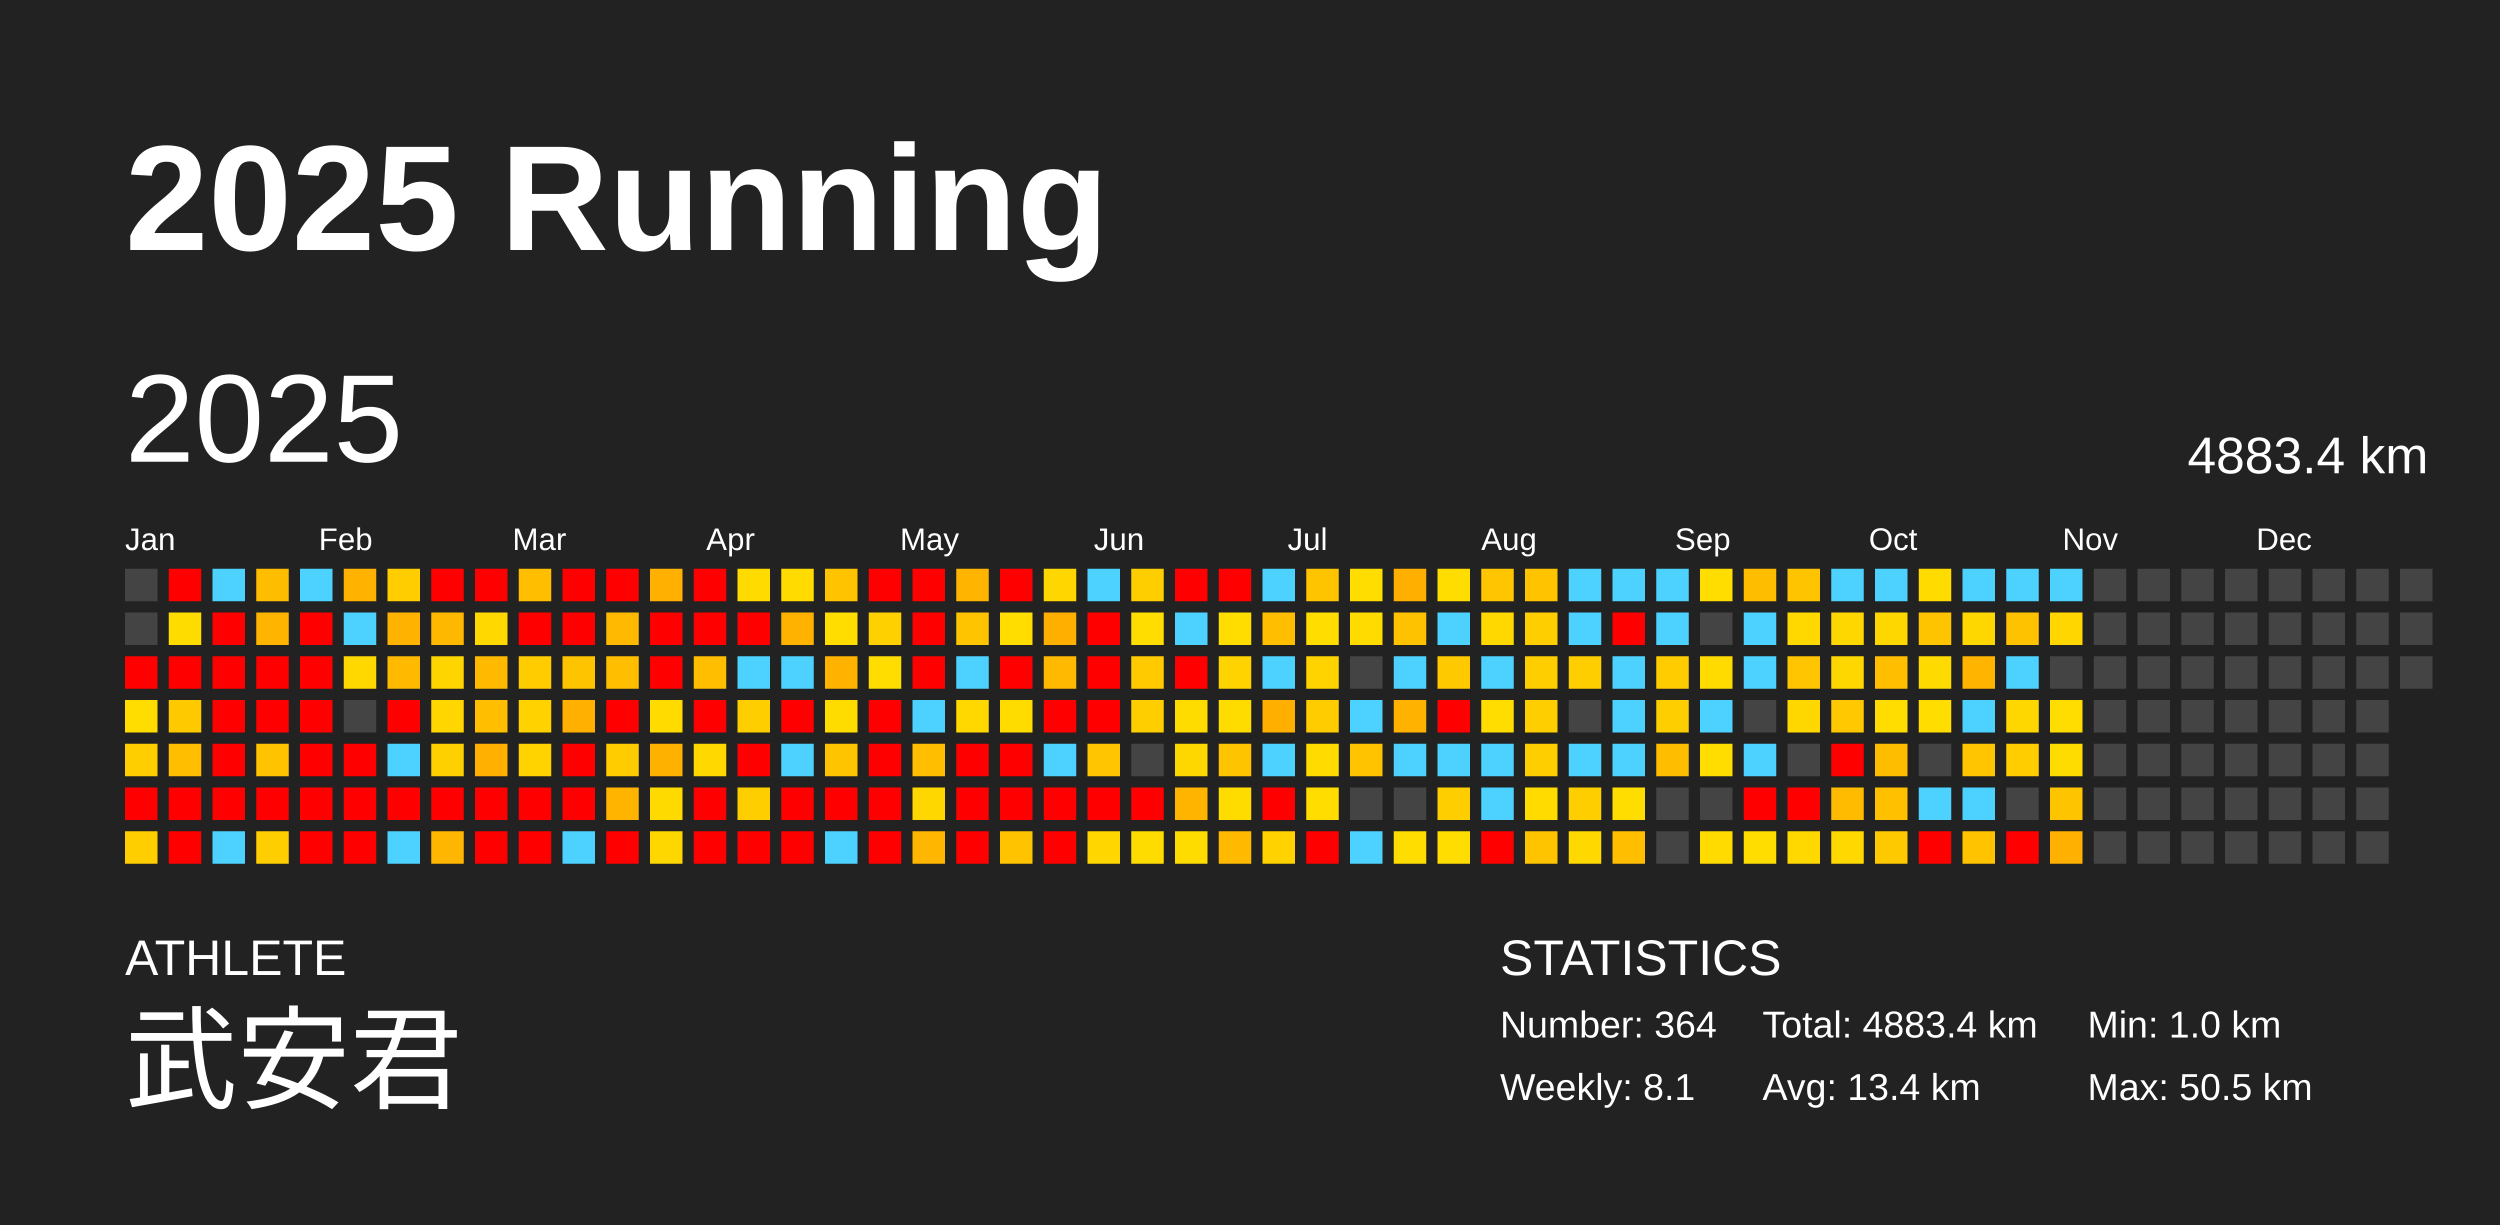
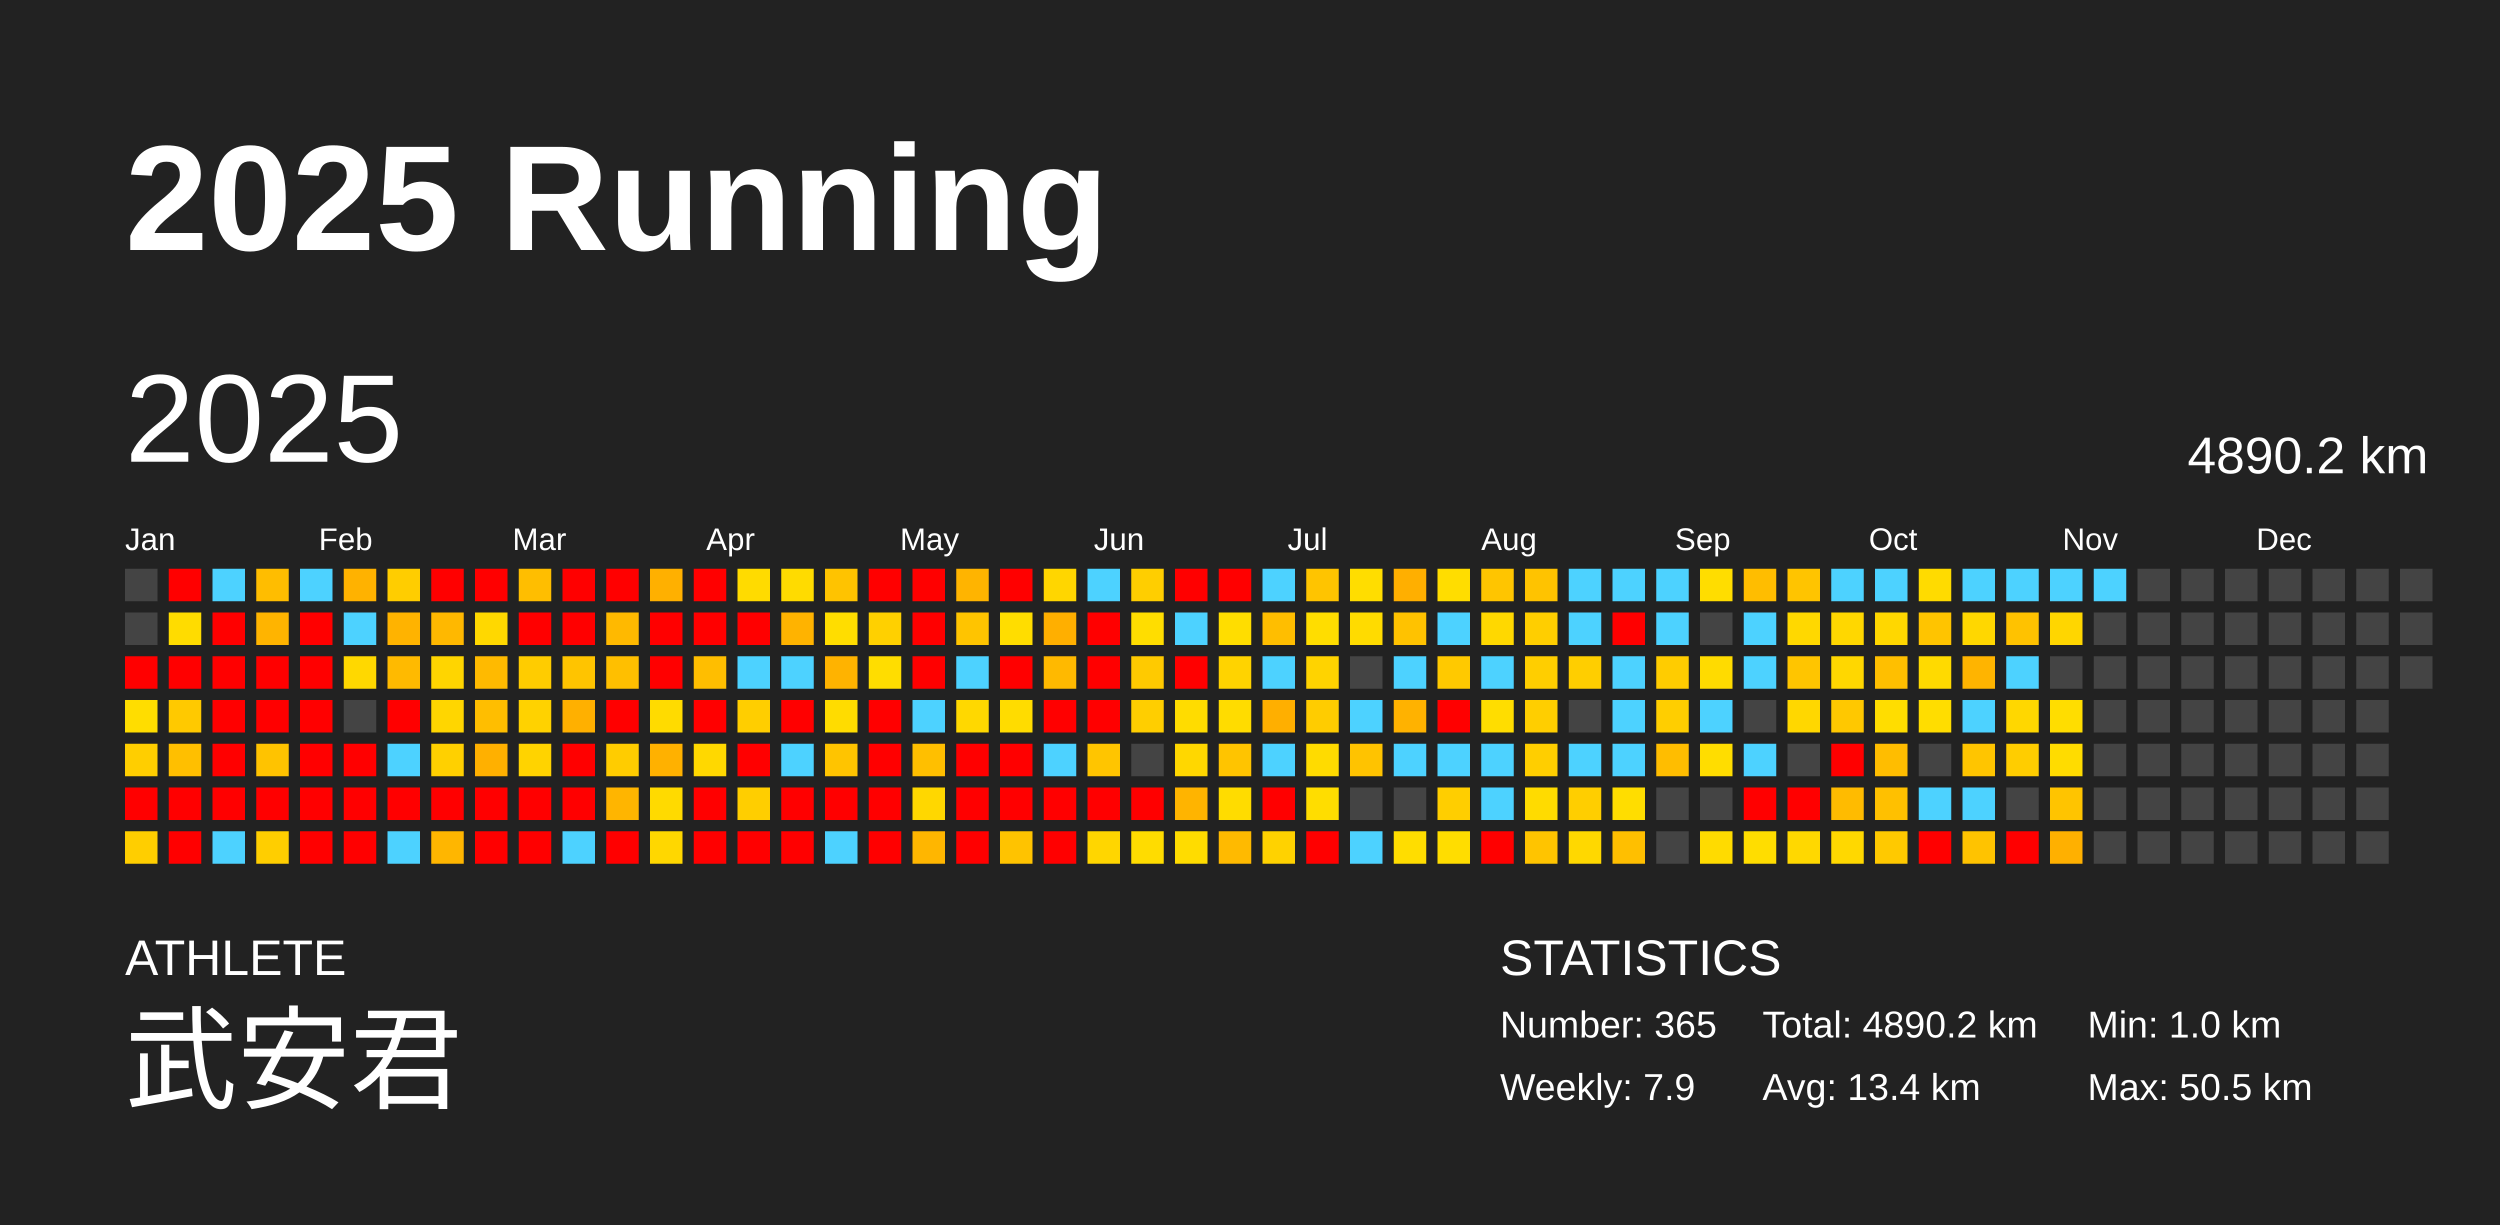
<svg xmlns="http://www.w3.org/2000/svg" baseProfile="full" height="98mm" version="1.1" viewBox="0,0,200,98" width="200mm">
  <defs />
  <rect fill="#222222" height="98" width="200" x="0" y="0" />
  <text fill="#FFFFFF" style="font-size:12px; font-family:Arial; font-weight:bold;" x="10" y="20">2025 Running</text>
  <text fill="#FFFFFF" style="font-size:4px; font-family:Arial" x="10" y="78">ATHLETE</text>
  <text fill="#FFFFFF" style="font-size:9px; font-family:Arial" x="10" y="88">武安君</text>
  <text fill="#FFFFFF" style="font-size:4px; font-family:Arial" x="120" y="78">STATISTICS</text>
-   <text fill="#FFFFFF" style="font-size:3px; font-family:Arial" x="120" y="83">Number: 364</text>
-   <text fill="#FFFFFF" style="font-size:3px; font-family:Arial" x="120" y="88">Weekly: 8.1</text>
-   <text fill="#FFFFFF" style="font-size:3px; font-family:Arial" x="141" y="83">Total: 4883.4 km</text>
+   <text fill="#FFFFFF" style="font-size:3px; font-family:Arial" x="120" y="83">Number: 365</text>
+   <text fill="#FFFFFF" style="font-size:3px; font-family:Arial" x="120" y="88">Weekly: 7.9</text>
+   <text fill="#FFFFFF" style="font-size:3px; font-family:Arial" x="141" y="83">Total: 4890.2 km</text>
  <text fill="#FFFFFF" style="font-size:3px; font-family:Arial" x="141" y="88">Avg: 13.4 km</text>
  <text fill="#FFFFFF" style="font-size:3px; font-family:Arial" x="167" y="83">Min: 1.0 km</text>
  <text fill="#FFFFFF" style="font-size:3px; font-family:Arial" x="167" y="88">Max: 50.5 km</text>
  <text dominant-baseline="hanging" fill="#FFFFFF" style="font-size:10.0px; font-family:Arial;" x="10" y="30">2025</text>
-   <text dominant-baseline="hanging" fill="#FFFFFF" style="font-size:4.125px; font-family:Arial;" x="175" y="35">4883.4 km</text>
+   <text dominant-baseline="hanging" fill="#FFFFFF" style="font-size:4.125px; font-family:Arial;" x="175" y="35">4890.2 km</text>
  <text fill="#FFFFFF" style="font-size:2.5px; font-family:Arial" x="10.0" y="44">Jan</text>
  <text fill="#FFFFFF" style="font-size:2.5px; font-family:Arial" x="25.5" y="44">Feb</text>
  <text fill="#FFFFFF" style="font-size:2.5px; font-family:Arial" x="41.0" y="44">Mar</text>
  <text fill="#FFFFFF" style="font-size:2.5px; font-family:Arial" x="56.5" y="44">Apr</text>
  <text fill="#FFFFFF" style="font-size:2.5px; font-family:Arial" x="72.0" y="44">May</text>
  <text fill="#FFFFFF" style="font-size:2.5px; font-family:Arial" x="87.5" y="44">Jun</text>
  <text fill="#FFFFFF" style="font-size:2.5px; font-family:Arial" x="103.0" y="44">Jul</text>
  <text fill="#FFFFFF" style="font-size:2.5px; font-family:Arial" x="118.5" y="44">Aug</text>
  <text fill="#FFFFFF" style="font-size:2.5px; font-family:Arial" x="134.0" y="44">Sep</text>
  <text fill="#FFFFFF" style="font-size:2.5px; font-family:Arial" x="149.5" y="44">Oct</text>
  <text fill="#FFFFFF" style="font-size:2.5px; font-family:Arial" x="165.0" y="44">Nov</text>
  <text fill="#FFFFFF" style="font-size:2.5px; font-family:Arial" x="180.5" y="44">Dec</text>
  <rect fill="#444444" height="2.6" width="2.6" x="10.0" y="45.5" />
  <rect fill="#444444" height="2.6" width="2.6" x="10.0" y="49.0" />
  <rect fill="red" height="2.6" width="2.6" x="10.0" y="52.5" />
  <rect fill="#ffdd00" height="2.6" width="2.6" x="10.0" y="56.0" />
  <rect fill="#ffce00" height="2.6" width="2.6" x="10.0" y="59.5" />
  <rect fill="red" height="2.6" width="2.6" x="10.0" y="63.0" />
  <rect fill="#ffce00" height="2.6" width="2.6" x="10.0" y="66.5" />
  <rect fill="red" height="2.6" width="2.6" x="13.5" y="45.5" />
  <rect fill="#ffdc00" height="2.6" width="2.6" x="13.5" y="49.0" />
  <rect fill="red" height="2.6" width="2.6" x="13.5" y="52.5" />
  <rect fill="#ffc900" height="2.6" width="2.6" x="13.5" y="56.0" />
  <rect fill="#ffbf00" height="2.6" width="2.6" x="13.5" y="59.5" />
  <rect fill="red" height="2.6" width="2.6" x="13.5" y="63.0" />
  <rect fill="red" height="2.6" width="2.6" x="13.5" y="66.5" />
  <rect fill="#4dd2ff" height="2.6" width="2.6" x="17.0" y="45.5" />
  <rect fill="red" height="2.6" width="2.6" x="17.0" y="49.0" />
  <rect fill="red" height="2.6" width="2.6" x="17.0" y="52.5" />
  <rect fill="red" height="2.6" width="2.6" x="17.0" y="56.0" />
  <rect fill="red" height="2.6" width="2.6" x="17.0" y="59.5" />
  <rect fill="red" height="2.6" width="2.6" x="17.0" y="63.0" />
  <rect fill="#4dd2ff" height="2.6" width="2.6" x="17.0" y="66.5" />
  <rect fill="#ffbd00" height="2.6" width="2.6" x="20.5" y="45.5" />
  <rect fill="#ffb400" height="2.6" width="2.6" x="20.5" y="49.0" />
  <rect fill="red" height="2.6" width="2.6" x="20.5" y="52.5" />
  <rect fill="red" height="2.6" width="2.6" x="20.5" y="56.0" />
  <rect fill="#ffc300" height="2.6" width="2.6" x="20.5" y="59.5" />
  <rect fill="red" height="2.6" width="2.6" x="20.5" y="63.0" />
  <rect fill="#ffce00" height="2.6" width="2.6" x="20.5" y="66.5" />
  <rect fill="#4dd2ff" height="2.6" width="2.6" x="24.0" y="45.5" />
  <rect fill="red" height="2.6" width="2.6" x="24.0" y="49.0" />
  <rect fill="red" height="2.6" width="2.6" x="24.0" y="52.5" />
  <rect fill="red" height="2.6" width="2.6" x="24.0" y="56.0" />
  <rect fill="red" height="2.6" width="2.6" x="24.0" y="59.5" />
  <rect fill="red" height="2.6" width="2.6" x="24.0" y="63.0" />
  <rect fill="red" height="2.6" width="2.6" x="24.0" y="66.5" />
  <rect fill="#ffb200" height="2.6" width="2.6" x="27.5" y="45.5" />
  <rect fill="#4dd2ff" height="2.6" width="2.6" x="27.5" y="49.0" />
  <rect fill="#ffd800" height="2.6" width="2.6" x="27.5" y="52.5" />
  <rect fill="#444444" height="2.6" width="2.6" x="27.5" y="56.0" />
  <rect fill="red" height="2.6" width="2.6" x="27.5" y="59.5" />
  <rect fill="red" height="2.6" width="2.6" x="27.5" y="63.0" />
  <rect fill="red" height="2.6" width="2.6" x="27.5" y="66.5" />
  <rect fill="#ffcd00" height="2.6" width="2.6" x="31.0" y="45.5" />
  <rect fill="#ffb300" height="2.6" width="2.6" x="31.0" y="49.0" />
  <rect fill="#ffba00" height="2.6" width="2.6" x="31.0" y="52.5" />
  <rect fill="red" height="2.6" width="2.6" x="31.0" y="56.0" />
  <rect fill="#4dd2ff" height="2.6" width="2.6" x="31.0" y="59.5" />
  <rect fill="red" height="2.6" width="2.6" x="31.0" y="63.0" />
  <rect fill="#4dd2ff" height="2.6" width="2.6" x="31.0" y="66.5" />
  <rect fill="red" height="2.6" width="2.6" x="34.5" y="45.5" />
  <rect fill="#ffb800" height="2.6" width="2.6" x="34.5" y="49.0" />
  <rect fill="#ffd500" height="2.6" width="2.6" x="34.5" y="52.5" />
  <rect fill="#ffd600" height="2.6" width="2.6" x="34.5" y="56.0" />
  <rect fill="#ffd000" height="2.6" width="2.6" x="34.5" y="59.5" />
  <rect fill="red" height="2.6" width="2.6" x="34.5" y="63.0" />
  <rect fill="#ffb600" height="2.6" width="2.6" x="34.5" y="66.5" />
  <rect fill="red" height="2.6" width="2.6" x="38.0" y="45.5" />
  <rect fill="#ffd800" height="2.6" width="2.6" x="38.0" y="49.0" />
  <rect fill="#ffba00" height="2.6" width="2.6" x="38.0" y="52.5" />
  <rect fill="#ffbe00" height="2.6" width="2.6" x="38.0" y="56.0" />
  <rect fill="#ffb000" height="2.6" width="2.6" x="38.0" y="59.5" />
  <rect fill="red" height="2.6" width="2.6" x="38.0" y="63.0" />
  <rect fill="red" height="2.6" width="2.6" x="38.0" y="66.5" />
  <rect fill="#ffbe00" height="2.6" width="2.6" x="41.5" y="45.5" />
  <rect fill="red" height="2.6" width="2.6" x="41.5" y="49.0" />
  <rect fill="#ffcc00" height="2.6" width="2.6" x="41.5" y="52.5" />
  <rect fill="#ffd200" height="2.6" width="2.6" x="41.5" y="56.0" />
  <rect fill="#ffd300" height="2.6" width="2.6" x="41.5" y="59.5" />
  <rect fill="red" height="2.6" width="2.6" x="41.5" y="63.0" />
  <rect fill="red" height="2.6" width="2.6" x="41.5" y="66.5" />
  <rect fill="red" height="2.6" width="2.6" x="45.0" y="45.5" />
  <rect fill="red" height="2.6" width="2.6" x="45.0" y="49.0" />
  <rect fill="#ffc400" height="2.6" width="2.6" x="45.0" y="52.5" />
  <rect fill="#ffb000" height="2.6" width="2.6" x="45.0" y="56.0" />
  <rect fill="red" height="2.6" width="2.6" x="45.0" y="59.5" />
  <rect fill="red" height="2.6" width="2.6" x="45.0" y="63.0" />
  <rect fill="#4dd2ff" height="2.6" width="2.6" x="45.0" y="66.5" />
  <rect fill="red" height="2.6" width="2.6" x="48.5" y="45.5" />
  <rect fill="#ffb900" height="2.6" width="2.6" x="48.5" y="49.0" />
  <rect fill="#ffbf00" height="2.6" width="2.6" x="48.5" y="52.5" />
  <rect fill="red" height="2.6" width="2.6" x="48.5" y="56.0" />
  <rect fill="#ffcc00" height="2.6" width="2.6" x="48.5" y="59.5" />
  <rect fill="#ffb500" height="2.6" width="2.6" x="48.5" y="63.0" />
  <rect fill="red" height="2.6" width="2.6" x="48.5" y="66.5" />
  <rect fill="#ffb000" height="2.6" width="2.6" x="52.0" y="45.5" />
  <rect fill="red" height="2.6" width="2.6" x="52.0" y="49.0" />
  <rect fill="red" height="2.6" width="2.6" x="52.0" y="52.5" />
  <rect fill="#ffdb00" height="2.6" width="2.6" x="52.0" y="56.0" />
  <rect fill="#ffb100" height="2.6" width="2.6" x="52.0" y="59.5" />
  <rect fill="#ffda00" height="2.6" width="2.6" x="52.0" y="63.0" />
  <rect fill="#ffd700" height="2.6" width="2.6" x="52.0" y="66.5" />
  <rect fill="red" height="2.6" width="2.6" x="55.5" y="45.5" />
  <rect fill="red" height="2.6" width="2.6" x="55.5" y="49.0" />
  <rect fill="#ffbe00" height="2.6" width="2.6" x="55.5" y="52.5" />
  <rect fill="red" height="2.6" width="2.6" x="55.5" y="56.0" />
  <rect fill="#ffd800" height="2.6" width="2.6" x="55.5" y="59.5" />
  <rect fill="red" height="2.6" width="2.6" x="55.5" y="63.0" />
  <rect fill="red" height="2.6" width="2.6" x="55.5" y="66.5" />
  <rect fill="#ffdb00" height="2.6" width="2.6" x="59.0" y="45.5" />
  <rect fill="red" height="2.6" width="2.6" x="59.0" y="49.0" />
  <rect fill="#4dd2ff" height="2.6" width="2.6" x="59.0" y="52.5" />
  <rect fill="#ffce00" height="2.6" width="2.6" x="59.0" y="56.0" />
  <rect fill="red" height="2.6" width="2.6" x="59.0" y="59.5" />
  <rect fill="#ffce00" height="2.6" width="2.6" x="59.0" y="63.0" />
  <rect fill="red" height="2.6" width="2.6" x="59.0" y="66.5" />
  <rect fill="#ffdb00" height="2.6" width="2.6" x="62.5" y="45.5" />
  <rect fill="#ffb300" height="2.6" width="2.6" x="62.5" y="49.0" />
  <rect fill="#4dd2ff" height="2.6" width="2.6" x="62.5" y="52.5" />
  <rect fill="red" height="2.6" width="2.6" x="62.5" y="56.0" />
  <rect fill="#4dd2ff" height="2.6" width="2.6" x="62.5" y="59.5" />
  <rect fill="red" height="2.6" width="2.6" x="62.5" y="63.0" />
  <rect fill="red" height="2.6" width="2.6" x="62.5" y="66.5" />
  <rect fill="#ffc300" height="2.6" width="2.6" x="66.0" y="45.5" />
  <rect fill="#ffdd00" height="2.6" width="2.6" x="66.0" y="49.0" />
  <rect fill="#ffb300" height="2.6" width="2.6" x="66.0" y="52.5" />
  <rect fill="#ffdc00" height="2.6" width="2.6" x="66.0" y="56.0" />
  <rect fill="#ffc400" height="2.6" width="2.6" x="66.0" y="59.5" />
  <rect fill="red" height="2.6" width="2.6" x="66.0" y="63.0" />
  <rect fill="#4dd2ff" height="2.6" width="2.6" x="66.0" y="66.5" />
  <rect fill="red" height="2.6" width="2.6" x="69.5" y="45.5" />
  <rect fill="#ffd000" height="2.6" width="2.6" x="69.5" y="49.0" />
  <rect fill="#ffdd00" height="2.6" width="2.6" x="69.5" y="52.5" />
  <rect fill="red" height="2.6" width="2.6" x="69.5" y="56.0" />
  <rect fill="red" height="2.6" width="2.6" x="69.5" y="59.5" />
  <rect fill="red" height="2.6" width="2.6" x="69.5" y="63.0" />
  <rect fill="red" height="2.6" width="2.6" x="69.5" y="66.5" />
  <rect fill="red" height="2.6" width="2.6" x="73.0" y="45.5" />
  <rect fill="red" height="2.6" width="2.6" x="73.0" y="49.0" />
  <rect fill="red" height="2.6" width="2.6" x="73.0" y="52.5" />
  <rect fill="#4dd2ff" height="2.6" width="2.6" x="73.0" y="56.0" />
  <rect fill="#ffbf00" height="2.6" width="2.6" x="73.0" y="59.5" />
  <rect fill="#ffd700" height="2.6" width="2.6" x="73.0" y="63.0" />
  <rect fill="#ffb600" height="2.6" width="2.6" x="73.0" y="66.5" />
  <rect fill="#ffb400" height="2.6" width="2.6" x="76.5" y="45.5" />
  <rect fill="#ffc400" height="2.6" width="2.6" x="76.5" y="49.0" />
  <rect fill="#4dd2ff" height="2.6" width="2.6" x="76.5" y="52.5" />
  <rect fill="#ffd800" height="2.6" width="2.6" x="76.5" y="56.0" />
  <rect fill="red" height="2.6" width="2.6" x="76.5" y="59.5" />
  <rect fill="red" height="2.6" width="2.6" x="76.5" y="63.0" />
  <rect fill="red" height="2.6" width="2.6" x="76.5" y="66.5" />
  <rect fill="red" height="2.6" width="2.6" x="80.0" y="45.5" />
  <rect fill="#ffdd00" height="2.6" width="2.6" x="80.0" y="49.0" />
  <rect fill="red" height="2.6" width="2.6" x="80.0" y="52.5" />
  <rect fill="#ffdc00" height="2.6" width="2.6" x="80.0" y="56.0" />
  <rect fill="red" height="2.6" width="2.6" x="80.0" y="59.5" />
  <rect fill="red" height="2.6" width="2.6" x="80.0" y="63.0" />
  <rect fill="#ffc300" height="2.6" width="2.6" x="80.0" y="66.5" />
  <rect fill="#ffd600" height="2.6" width="2.6" x="83.5" y="45.5" />
  <rect fill="#ffaf00" height="2.6" width="2.6" x="83.5" y="49.0" />
  <rect fill="#ffb900" height="2.6" width="2.6" x="83.5" y="52.5" />
  <rect fill="red" height="2.6" width="2.6" x="83.5" y="56.0" />
  <rect fill="#4dd2ff" height="2.6" width="2.6" x="83.5" y="59.5" />
  <rect fill="red" height="2.6" width="2.6" x="83.5" y="63.0" />
  <rect fill="red" height="2.6" width="2.6" x="83.5" y="66.5" />
  <rect fill="#4dd2ff" height="2.6" width="2.6" x="87.0" y="45.5" />
  <rect fill="red" height="2.6" width="2.6" x="87.0" y="49.0" />
  <rect fill="red" height="2.6" width="2.6" x="87.0" y="52.5" />
  <rect fill="red" height="2.6" width="2.6" x="87.0" y="56.0" />
  <rect fill="#ffc500" height="2.6" width="2.6" x="87.0" y="59.5" />
  <rect fill="red" height="2.6" width="2.6" x="87.0" y="63.0" />
  <rect fill="#ffd600" height="2.6" width="2.6" x="87.0" y="66.5" />
  <rect fill="#ffce00" height="2.6" width="2.6" x="90.5" y="45.5" />
  <rect fill="#ffdd00" height="2.6" width="2.6" x="90.5" y="49.0" />
  <rect fill="#ffca00" height="2.6" width="2.6" x="90.5" y="52.5" />
  <rect fill="#ffce00" height="2.6" width="2.6" x="90.5" y="56.0" />
  <rect fill="#444444" height="2.6" width="2.6" x="90.5" y="59.5" />
  <rect fill="red" height="2.6" width="2.6" x="90.5" y="63.0" />
  <rect fill="#ffdc00" height="2.6" width="2.6" x="90.5" y="66.5" />
  <rect fill="red" height="2.6" width="2.6" x="94.0" y="45.5" />
  <rect fill="#4dd2ff" height="2.6" width="2.6" x="94.0" y="49.0" />
  <rect fill="red" height="2.6" width="2.6" x="94.0" y="52.5" />
  <rect fill="#ffdc00" height="2.6" width="2.6" x="94.0" y="56.0" />
  <rect fill="#ffd700" height="2.6" width="2.6" x="94.0" y="59.5" />
  <rect fill="#ffb400" height="2.6" width="2.6" x="94.0" y="63.0" />
  <rect fill="#ffdc00" height="2.6" width="2.6" x="94.0" y="66.5" />
  <rect fill="red" height="2.6" width="2.6" x="97.5" y="45.5" />
  <rect fill="#ffdd00" height="2.6" width="2.6" x="97.5" y="49.0" />
  <rect fill="#ffd300" height="2.6" width="2.6" x="97.5" y="52.5" />
  <rect fill="#ffdc00" height="2.6" width="2.6" x="97.5" y="56.0" />
  <rect fill="#ffc400" height="2.6" width="2.6" x="97.5" y="59.5" />
  <rect fill="#ffdc00" height="2.6" width="2.6" x="97.5" y="63.0" />
  <rect fill="#ffba00" height="2.6" width="2.6" x="97.5" y="66.5" />
  <rect fill="#4dd2ff" height="2.6" width="2.6" x="101.0" y="45.5" />
  <rect fill="#ffbe00" height="2.6" width="2.6" x="101.0" y="49.0" />
  <rect fill="#4dd2ff" height="2.6" width="2.6" x="101.0" y="52.5" />
  <rect fill="#ffaf00" height="2.6" width="2.6" x="101.0" y="56.0" />
  <rect fill="#4dd2ff" height="2.6" width="2.6" x="101.0" y="59.5" />
  <rect fill="red" height="2.6" width="2.6" x="101.0" y="63.0" />
  <rect fill="#ffd200" height="2.6" width="2.6" x="101.0" y="66.5" />
  <rect fill="#ffc400" height="2.6" width="2.6" x="104.5" y="45.5" />
  <rect fill="#ffdd00" height="2.6" width="2.6" x="104.5" y="49.0" />
  <rect fill="#ffd300" height="2.6" width="2.6" x="104.5" y="52.5" />
  <rect fill="#ffcc00" height="2.6" width="2.6" x="104.5" y="56.0" />
  <rect fill="#ffdb00" height="2.6" width="2.6" x="104.5" y="59.5" />
  <rect fill="#ffdd00" height="2.6" width="2.6" x="104.5" y="63.0" />
  <rect fill="red" height="2.6" width="2.6" x="104.5" y="66.5" />
  <rect fill="#ffdd00" height="2.6" width="2.6" x="108.0" y="45.5" />
  <rect fill="#ffdb00" height="2.6" width="2.6" x="108.0" y="49.0" />
  <rect fill="#444444" height="2.6" width="2.6" x="108.0" y="52.5" />
  <rect fill="#4dd2ff" height="2.6" width="2.6" x="108.0" y="56.0" />
  <rect fill="#ffc300" height="2.6" width="2.6" x="108.0" y="59.5" />
  <rect fill="#444444" height="2.6" width="2.6" x="108.0" y="63.0" />
  <rect fill="#4dd2ff" height="2.6" width="2.6" x="108.0" y="66.5" />
  <rect fill="#ffaf00" height="2.6" width="2.6" x="111.5" y="45.5" />
  <rect fill="#ffc200" height="2.6" width="2.6" x="111.5" y="49.0" />
  <rect fill="#4dd2ff" height="2.6" width="2.6" x="111.5" y="52.5" />
  <rect fill="#ffb200" height="2.6" width="2.6" x="111.5" y="56.0" />
  <rect fill="#4dd2ff" height="2.6" width="2.6" x="111.5" y="59.5" />
  <rect fill="#444444" height="2.6" width="2.6" x="111.5" y="63.0" />
  <rect fill="#ffdd00" height="2.6" width="2.6" x="111.5" y="66.5" />
  <rect fill="#ffdd00" height="2.6" width="2.6" x="115.0" y="45.5" />
  <rect fill="#4dd2ff" height="2.6" width="2.6" x="115.0" y="49.0" />
  <rect fill="#ffc900" height="2.6" width="2.6" x="115.0" y="52.5" />
  <rect fill="red" height="2.6" width="2.6" x="115.0" y="56.0" />
  <rect fill="#4dd2ff" height="2.6" width="2.6" x="115.0" y="59.5" />
  <rect fill="#ffce00" height="2.6" width="2.6" x="115.0" y="63.0" />
  <rect fill="#ffdd00" height="2.6" width="2.6" x="115.0" y="66.5" />
  <rect fill="#ffc500" height="2.6" width="2.6" x="118.5" y="45.5" />
  <rect fill="#ffd800" height="2.6" width="2.6" x="118.5" y="49.0" />
  <rect fill="#4dd2ff" height="2.6" width="2.6" x="118.5" y="52.5" />
  <rect fill="#ffdd00" height="2.6" width="2.6" x="118.5" y="56.0" />
  <rect fill="#4dd2ff" height="2.6" width="2.6" x="118.5" y="59.5" />
  <rect fill="#4dd2ff" height="2.6" width="2.6" x="118.5" y="63.0" />
  <rect fill="red" height="2.6" width="2.6" x="118.5" y="66.5" />
  <rect fill="#ffc300" height="2.6" width="2.6" x="122.0" y="45.5" />
  <rect fill="#ffce00" height="2.6" width="2.6" x="122.0" y="49.0" />
  <rect fill="#ffce00" height="2.6" width="2.6" x="122.0" y="52.5" />
  <rect fill="#ffce00" height="2.6" width="2.6" x="122.0" y="56.0" />
  <rect fill="#ffce00" height="2.6" width="2.6" x="122.0" y="59.5" />
  <rect fill="#ffdb00" height="2.6" width="2.6" x="122.0" y="63.0" />
  <rect fill="#ffc400" height="2.6" width="2.6" x="122.0" y="66.5" />
  <rect fill="#4dd2ff" height="2.6" width="2.6" x="125.5" y="45.5" />
  <rect fill="#4dd2ff" height="2.6" width="2.6" x="125.5" y="49.0" />
  <rect fill="#ffce00" height="2.6" width="2.6" x="125.5" y="52.5" />
  <rect fill="#444444" height="2.6" width="2.6" x="125.5" y="56.0" />
  <rect fill="#4dd2ff" height="2.6" width="2.6" x="125.5" y="59.5" />
  <rect fill="#ffce00" height="2.6" width="2.6" x="125.5" y="63.0" />
  <rect fill="#ffd800" height="2.6" width="2.6" x="125.5" y="66.5" />
  <rect fill="#4dd2ff" height="2.6" width="2.6" x="129.0" y="45.5" />
  <rect fill="red" height="2.6" width="2.6" x="129.0" y="49.0" />
  <rect fill="#4dd2ff" height="2.6" width="2.6" x="129.0" y="52.5" />
  <rect fill="#4dd2ff" height="2.6" width="2.6" x="129.0" y="56.0" />
  <rect fill="#4dd2ff" height="2.6" width="2.6" x="129.0" y="59.5" />
  <rect fill="#ffdd00" height="2.6" width="2.6" x="129.0" y="63.0" />
  <rect fill="#ffbf00" height="2.6" width="2.6" x="129.0" y="66.5" />
  <rect fill="#4dd2ff" height="2.6" width="2.6" x="132.5" y="45.5" />
  <rect fill="#4dd2ff" height="2.6" width="2.6" x="132.5" y="49.0" />
  <rect fill="#ffcc00" height="2.6" width="2.6" x="132.5" y="52.5" />
  <rect fill="#ffce00" height="2.6" width="2.6" x="132.5" y="56.0" />
  <rect fill="#ffbd00" height="2.6" width="2.6" x="132.5" y="59.5" />
  <rect fill="#444444" height="2.6" width="2.6" x="132.5" y="63.0" />
  <rect fill="#444444" height="2.6" width="2.6" x="132.5" y="66.5" />
  <rect fill="#ffdd00" height="2.6" width="2.6" x="136.0" y="45.5" />
  <rect fill="#444444" height="2.6" width="2.6" x="136.0" y="49.0" />
  <rect fill="#ffdb00" height="2.6" width="2.6" x="136.0" y="52.5" />
  <rect fill="#4dd2ff" height="2.6" width="2.6" x="136.0" y="56.0" />
  <rect fill="#ffdd00" height="2.6" width="2.6" x="136.0" y="59.5" />
  <rect fill="#444444" height="2.6" width="2.6" x="136.0" y="63.0" />
  <rect fill="#ffdb00" height="2.6" width="2.6" x="136.0" y="66.5" />
  <rect fill="#ffbd00" height="2.6" width="2.6" x="139.5" y="45.5" />
  <rect fill="#4dd2ff" height="2.6" width="2.6" x="139.5" y="49.0" />
  <rect fill="#4dd2ff" height="2.6" width="2.6" x="139.5" y="52.5" />
  <rect fill="#444444" height="2.6" width="2.6" x="139.5" y="56.0" />
  <rect fill="#4dd2ff" height="2.6" width="2.6" x="139.5" y="59.5" />
  <rect fill="red" height="2.6" width="2.6" x="139.5" y="63.0" />
  <rect fill="#ffdd00" height="2.6" width="2.6" x="139.5" y="66.5" />
  <rect fill="#ffc400" height="2.6" width="2.6" x="143.0" y="45.5" />
  <rect fill="#ffd800" height="2.6" width="2.6" x="143.0" y="49.0" />
  <rect fill="#ffc500" height="2.6" width="2.6" x="143.0" y="52.5" />
  <rect fill="#ffd700" height="2.6" width="2.6" x="143.0" y="56.0" />
  <rect fill="#444444" height="2.6" width="2.6" x="143.0" y="59.5" />
  <rect fill="red" height="2.6" width="2.6" x="143.0" y="63.0" />
  <rect fill="#ffd800" height="2.6" width="2.6" x="143.0" y="66.5" />
  <rect fill="#4dd2ff" height="2.6" width="2.6" x="146.5" y="45.5" />
  <rect fill="#ffd700" height="2.6" width="2.6" x="146.5" y="49.0" />
  <rect fill="#ffd700" height="2.6" width="2.6" x="146.5" y="52.5" />
  <rect fill="#ffc800" height="2.6" width="2.6" x="146.5" y="56.0" />
  <rect fill="red" height="2.6" width="2.6" x="146.5" y="59.5" />
  <rect fill="#ffbb00" height="2.6" width="2.6" x="146.5" y="63.0" />
  <rect fill="#ffd800" height="2.6" width="2.6" x="146.5" y="66.5" />
  <rect fill="#4dd2ff" height="2.6" width="2.6" x="150.0" y="45.5" />
  <rect fill="#ffd700" height="2.6" width="2.6" x="150.0" y="49.0" />
  <rect fill="#ffbf00" height="2.6" width="2.6" x="150.0" y="52.5" />
  <rect fill="#ffdd00" height="2.6" width="2.6" x="150.0" y="56.0" />
  <rect fill="#ffbd00" height="2.6" width="2.6" x="150.0" y="59.5" />
  <rect fill="#ffc000" height="2.6" width="2.6" x="150.0" y="63.0" />
  <rect fill="#ffc900" height="2.6" width="2.6" x="150.0" y="66.5" />
  <rect fill="#ffdb00" height="2.6" width="2.6" x="153.5" y="45.5" />
  <rect fill="#ffc400" height="2.6" width="2.6" x="153.5" y="49.0" />
  <rect fill="#ffda00" height="2.6" width="2.6" x="153.5" y="52.5" />
  <rect fill="#ffdd00" height="2.6" width="2.6" x="153.5" y="56.0" />
  <rect fill="#444444" height="2.6" width="2.6" x="153.5" y="59.5" />
  <rect fill="#4dd2ff" height="2.6" width="2.6" x="153.5" y="63.0" />
  <rect fill="red" height="2.6" width="2.6" x="153.5" y="66.5" />
  <rect fill="#4dd2ff" height="2.6" width="2.6" x="157.0" y="45.5" />
  <rect fill="#ffd700" height="2.6" width="2.6" x="157.0" y="49.0" />
  <rect fill="#ffb400" height="2.6" width="2.6" x="157.0" y="52.5" />
  <rect fill="#4dd2ff" height="2.6" width="2.6" x="157.0" y="56.0" />
  <rect fill="#ffc500" height="2.6" width="2.6" x="157.0" y="59.5" />
  <rect fill="#4dd2ff" height="2.6" width="2.6" x="157.0" y="63.0" />
  <rect fill="#ffc300" height="2.6" width="2.6" x="157.0" y="66.5" />
  <rect fill="#4dd2ff" height="2.6" width="2.6" x="160.5" y="45.5" />
  <rect fill="#ffc200" height="2.6" width="2.6" x="160.5" y="49.0" />
  <rect fill="#4dd2ff" height="2.6" width="2.6" x="160.5" y="52.5" />
  <rect fill="#ffd700" height="2.6" width="2.6" x="160.5" y="56.0" />
  <rect fill="#ffcd00" height="2.6" width="2.6" x="160.5" y="59.5" />
  <rect fill="#444444" height="2.6" width="2.6" x="160.5" y="63.0" />
  <rect fill="red" height="2.6" width="2.6" x="160.5" y="66.5" />
  <rect fill="#4dd2ff" height="2.6" width="2.6" x="164.0" y="45.5" />
  <rect fill="#ffd600" height="2.6" width="2.6" x="164.0" y="49.0" />
  <rect fill="#444444" height="2.6" width="2.6" x="164.0" y="52.5" />
  <rect fill="#ffdd00" height="2.6" width="2.6" x="164.0" y="56.0" />
  <rect fill="#ffdc00" height="2.6" width="2.6" x="164.0" y="59.5" />
  <rect fill="#ffc400" height="2.6" width="2.6" x="164.0" y="63.0" />
  <rect fill="#ffb000" height="2.6" width="2.6" x="164.0" y="66.5" />
-   <rect fill="#444444" height="2.6" width="2.6" x="167.5" y="45.5" />
+   <rect fill="#4dd2ff" height="2.6" width="2.6" x="167.5" y="45.5" />
  <rect fill="#444444" height="2.6" width="2.6" x="167.5" y="49.0" />
  <rect fill="#444444" height="2.6" width="2.6" x="167.5" y="52.5" />
  <rect fill="#444444" height="2.6" width="2.6" x="167.5" y="56.0" />
  <rect fill="#444444" height="2.6" width="2.6" x="167.5" y="59.5" />
  <rect fill="#444444" height="2.6" width="2.6" x="167.5" y="63.0" />
  <rect fill="#444444" height="2.6" width="2.6" x="167.5" y="66.5" />
  <rect fill="#444444" height="2.6" width="2.6" x="171.0" y="45.5" />
  <rect fill="#444444" height="2.6" width="2.6" x="171.0" y="49.0" />
  <rect fill="#444444" height="2.6" width="2.6" x="171.0" y="52.5" />
  <rect fill="#444444" height="2.6" width="2.6" x="171.0" y="56.0" />
  <rect fill="#444444" height="2.6" width="2.6" x="171.0" y="59.5" />
  <rect fill="#444444" height="2.6" width="2.6" x="171.0" y="63.0" />
  <rect fill="#444444" height="2.6" width="2.6" x="171.0" y="66.5" />
  <rect fill="#444444" height="2.6" width="2.6" x="174.5" y="45.5" />
  <rect fill="#444444" height="2.6" width="2.6" x="174.5" y="49.0" />
  <rect fill="#444444" height="2.6" width="2.6" x="174.5" y="52.5" />
  <rect fill="#444444" height="2.6" width="2.6" x="174.5" y="56.0" />
  <rect fill="#444444" height="2.6" width="2.6" x="174.5" y="59.5" />
  <rect fill="#444444" height="2.6" width="2.6" x="174.5" y="63.0" />
  <rect fill="#444444" height="2.6" width="2.6" x="174.5" y="66.5" />
  <rect fill="#444444" height="2.6" width="2.6" x="178.0" y="45.5" />
  <rect fill="#444444" height="2.6" width="2.6" x="178.0" y="49.0" />
  <rect fill="#444444" height="2.6" width="2.6" x="178.0" y="52.5" />
  <rect fill="#444444" height="2.6" width="2.6" x="178.0" y="56.0" />
  <rect fill="#444444" height="2.6" width="2.6" x="178.0" y="59.5" />
  <rect fill="#444444" height="2.6" width="2.6" x="178.0" y="63.0" />
  <rect fill="#444444" height="2.6" width="2.6" x="178.0" y="66.5" />
  <rect fill="#444444" height="2.6" width="2.6" x="181.5" y="45.5" />
  <rect fill="#444444" height="2.6" width="2.6" x="181.5" y="49.0" />
  <rect fill="#444444" height="2.6" width="2.6" x="181.5" y="52.5" />
  <rect fill="#444444" height="2.6" width="2.6" x="181.5" y="56.0" />
  <rect fill="#444444" height="2.6" width="2.6" x="181.5" y="59.5" />
  <rect fill="#444444" height="2.6" width="2.6" x="181.5" y="63.0" />
  <rect fill="#444444" height="2.6" width="2.6" x="181.5" y="66.5" />
  <rect fill="#444444" height="2.6" width="2.6" x="185.0" y="45.5" />
  <rect fill="#444444" height="2.6" width="2.6" x="185.0" y="49.0" />
  <rect fill="#444444" height="2.6" width="2.6" x="185.0" y="52.5" />
  <rect fill="#444444" height="2.6" width="2.6" x="185.0" y="56.0" />
  <rect fill="#444444" height="2.6" width="2.6" x="185.0" y="59.5" />
  <rect fill="#444444" height="2.6" width="2.6" x="185.0" y="63.0" />
  <rect fill="#444444" height="2.6" width="2.6" x="185.0" y="66.5" />
  <rect fill="#444444" height="2.6" width="2.6" x="188.5" y="45.5" />
  <rect fill="#444444" height="2.6" width="2.6" x="188.5" y="49.0" />
  <rect fill="#444444" height="2.6" width="2.6" x="188.5" y="52.5" />
  <rect fill="#444444" height="2.6" width="2.6" x="188.5" y="56.0" />
  <rect fill="#444444" height="2.6" width="2.6" x="188.5" y="59.5" />
  <rect fill="#444444" height="2.6" width="2.6" x="188.5" y="63.0" />
  <rect fill="#444444" height="2.6" width="2.6" x="188.5" y="66.5" />
  <rect fill="#444444" height="2.6" width="2.6" x="192.0" y="45.5" />
  <rect fill="#444444" height="2.6" width="2.6" x="192.0" y="49.0" />
  <rect fill="#444444" height="2.6" width="2.6" x="192.0" y="52.5" />
</svg>
